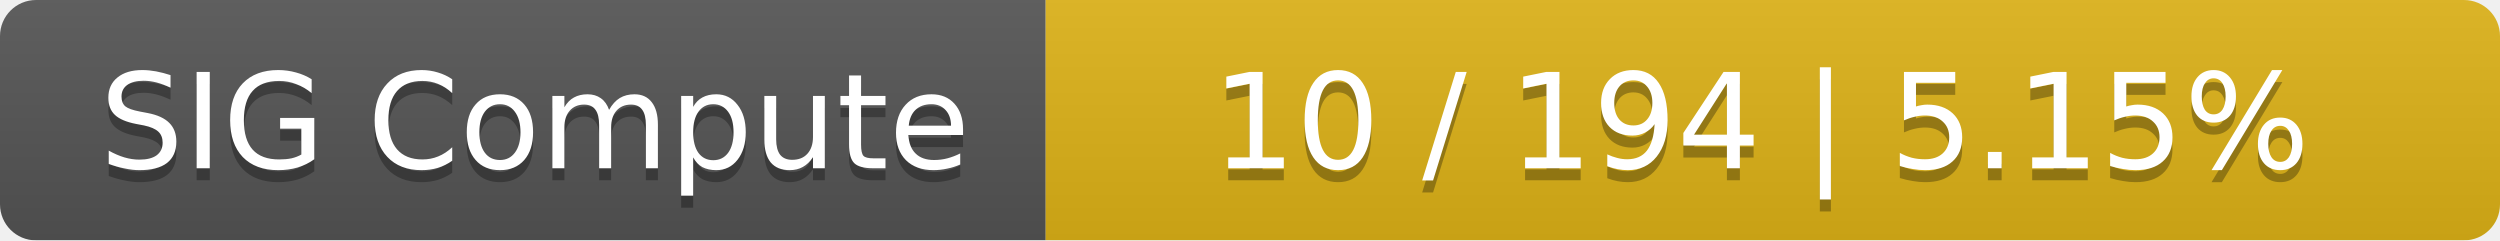
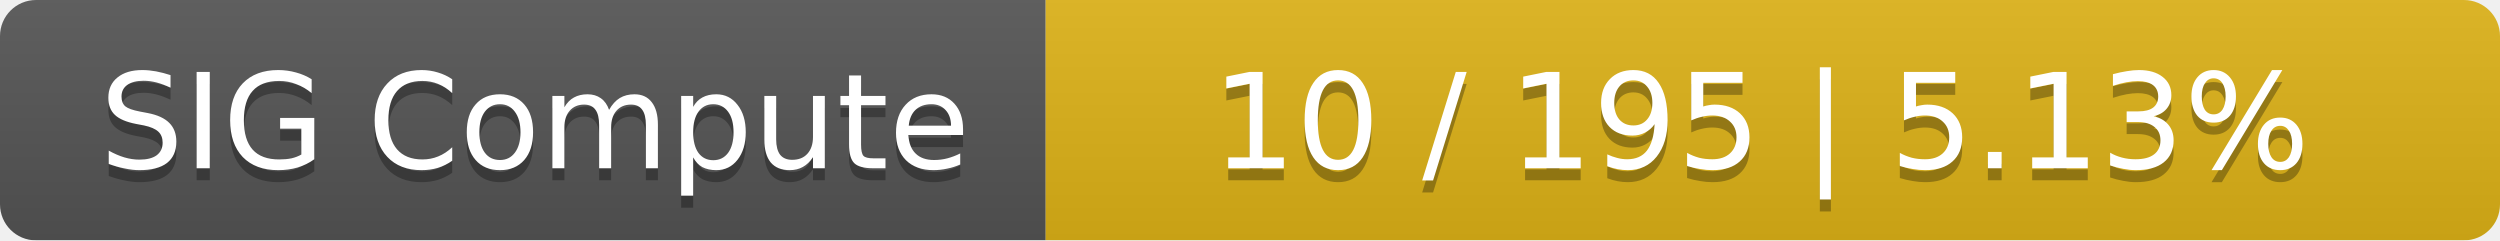
<svg xmlns="http://www.w3.org/2000/svg" width="208" height="20">
  <linearGradient id="smooth" x2="0" y2="100%">
    <stop offset="0" stop-color="#bbb" stop-opacity=".1" />
    <stop offset="1" stop-opacity=".1" />
  </linearGradient>
  <mask id="round">
    <rect width="208" height="20" rx="3" fill="#fff" />
  </mask>
  <g mask="url(#round)">
    <rect width="87" height="20" fill="#555" />
    <rect x="87" width="121" height="20" fill="#dfb317" />
    <rect width="208" height="20" fill="url(#smooth)" />
  </g>
  <g fill="#fff" text-anchor="middle" font-family="DejaVu Sans,Verdana,Geneva,sans-serif" font-size="11">
    <text x="44.5" y="15" fill="#010101" fill-opacity=".3">SIG Compute</text>
    <text x="44.5" y="14">SIG Compute</text>
-     <text x="146.5" y="15" fill="#010101" fill-opacity=".3">10 / 194    |    5.15%</text>
-     <text x="146.5" y="14">10 / 194    |    5.15%</text>
+     <text x="146.5" y="15" fill="#010101" fill-opacity=".3">10 / 195    |    5.13%</text>
+     <text x="146.5" y="14">10 / 195    |    5.13%</text>
  </g>
</svg>
